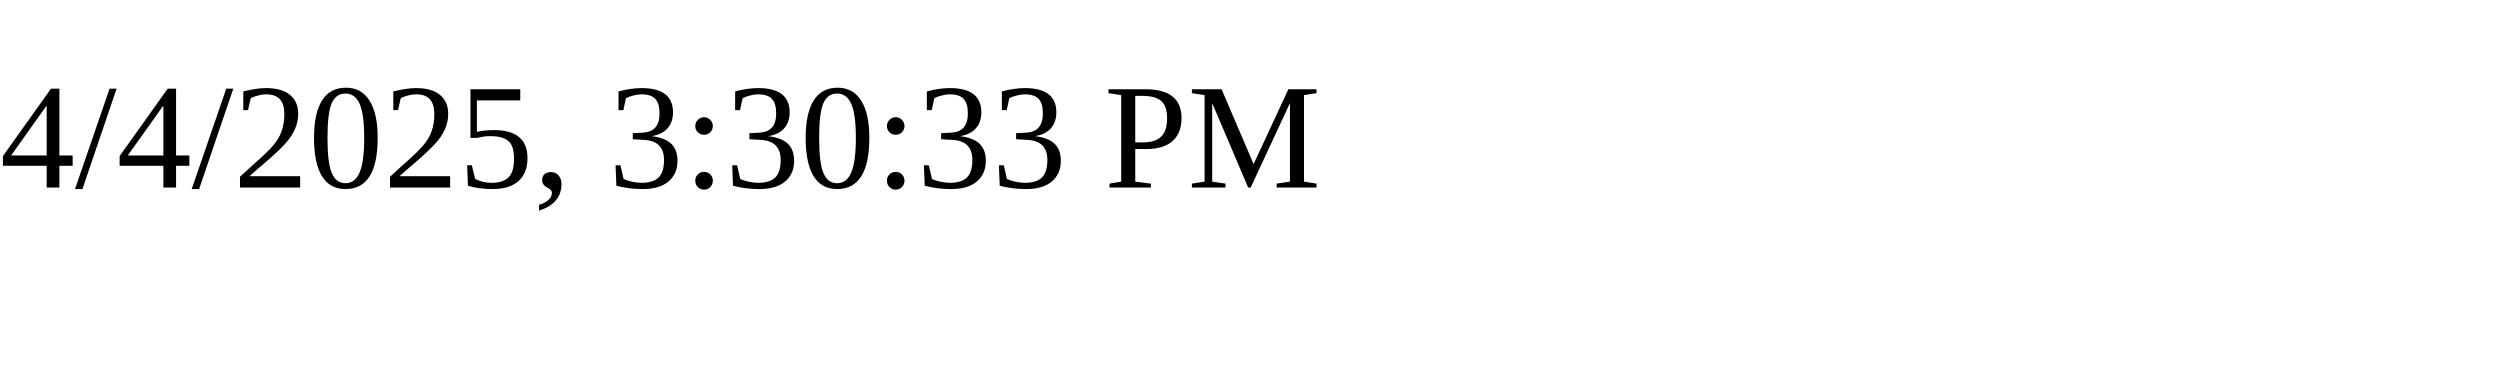
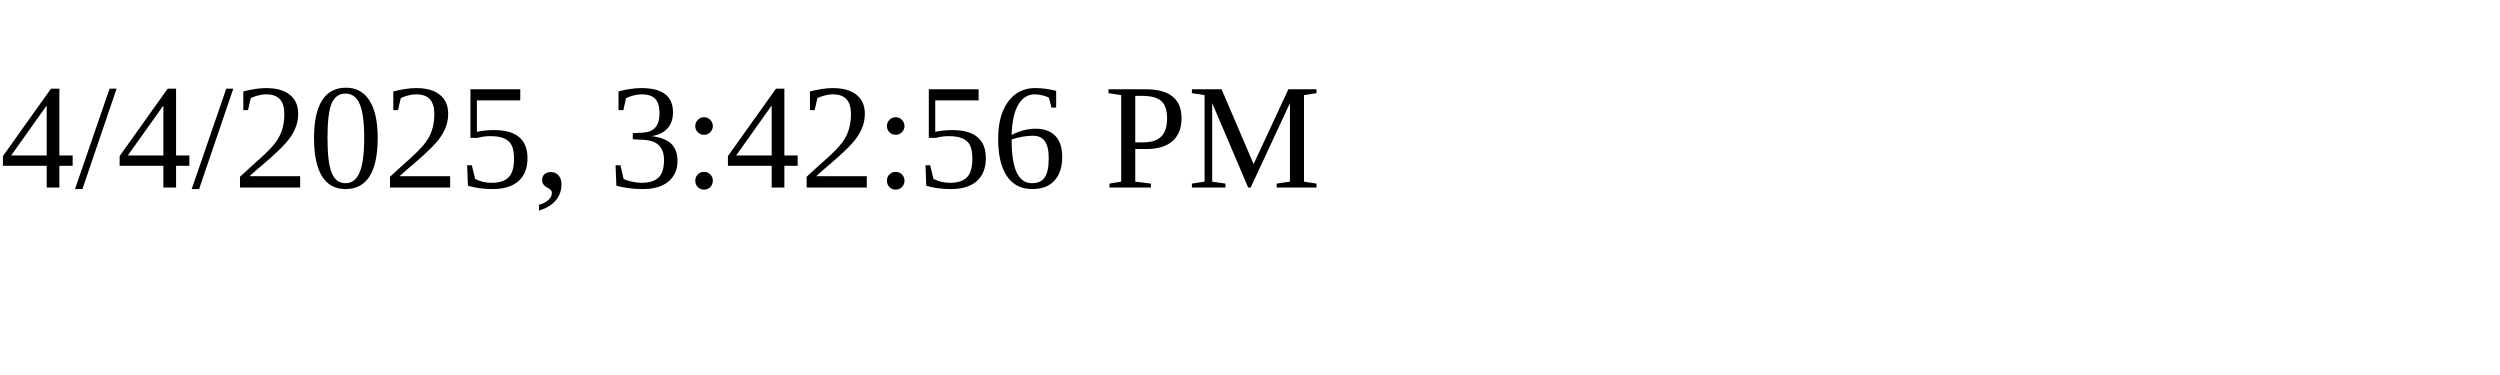
<svg xmlns="http://www.w3.org/2000/svg" height="30" width="200">
-   <text x="0" y="15">4/4/2025, 3:30:33 PM</text>
+   <text x="0" y="15">4/4/2025, 3:42:56 PM</text>
</svg>
